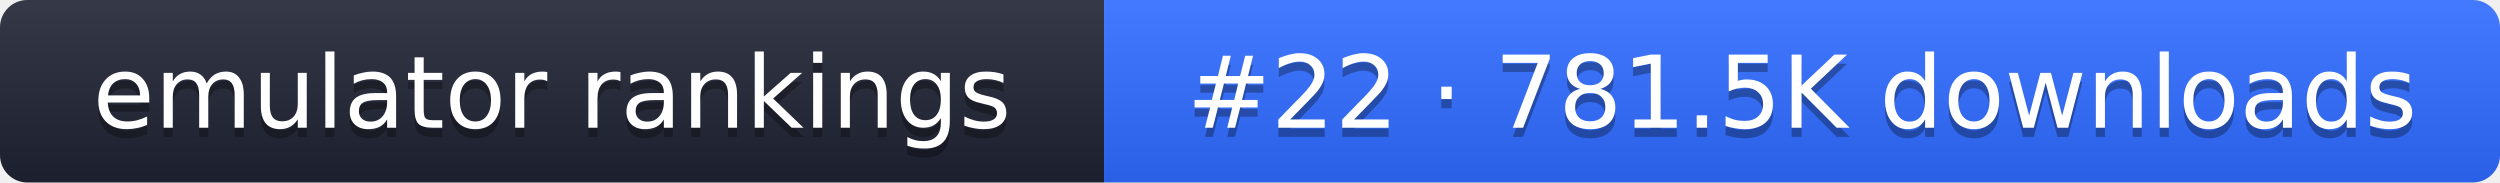
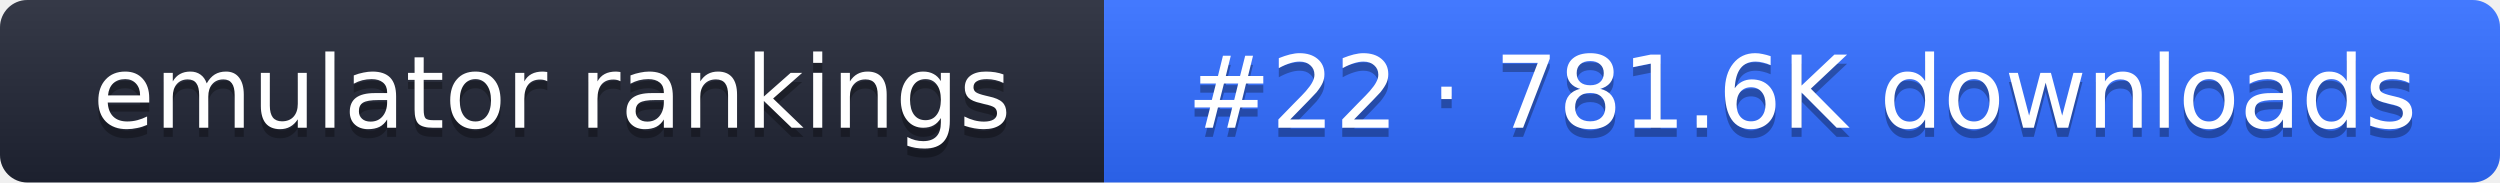
- <svg xmlns="http://www.w3.org/2000/svg" width="274" height="20" role="img" aria-label="emulator rankings: #22 · 781.5K downloads">
+ <svg xmlns="http://www.w3.org/2000/svg" width="274" height="20" role="img" aria-label="emulator rankings: #22 · 781.6K downloads">
  <linearGradient id="g" x2="0" y2="100%">
    <stop offset="0" stop-color="#fff" stop-opacity=".1" />
    <stop offset="1" stop-opacity=".1" />
  </linearGradient>
  <clipPath id="r">
    <rect width="274" height="20" rx="3" fill="#fff" />
  </clipPath>
  <g clip-path="url(#r)">
    <rect width="121" height="20" fill="#1f2433" />
    <rect x="121" width="153" height="20" fill="#2f6bff" />
    <rect width="274" height="20" fill="url(#g)" />
  </g>
  <g fill="#fff" text-anchor="middle" font-family="Verdana,DejaVu Sans,sans-serif" font-size="11">
    <text x="60.5" y="15" fill="#010101" fill-opacity=".3">emulator rankings</text>
    <text x="60.5" y="14">emulator rankings</text>
-     <text x="197.5" y="15" fill="#010101" fill-opacity=".3">#22 · 781.5K downloads</text>
-     <text x="197.5" y="14">#22 · 781.5K downloads</text>
+     <text x="197.5" y="15" fill="#010101" fill-opacity=".3">#22 · 781.6K downloads</text>
+     <text x="197.5" y="14">#22 · 781.6K downloads</text>
  </g>
</svg>
